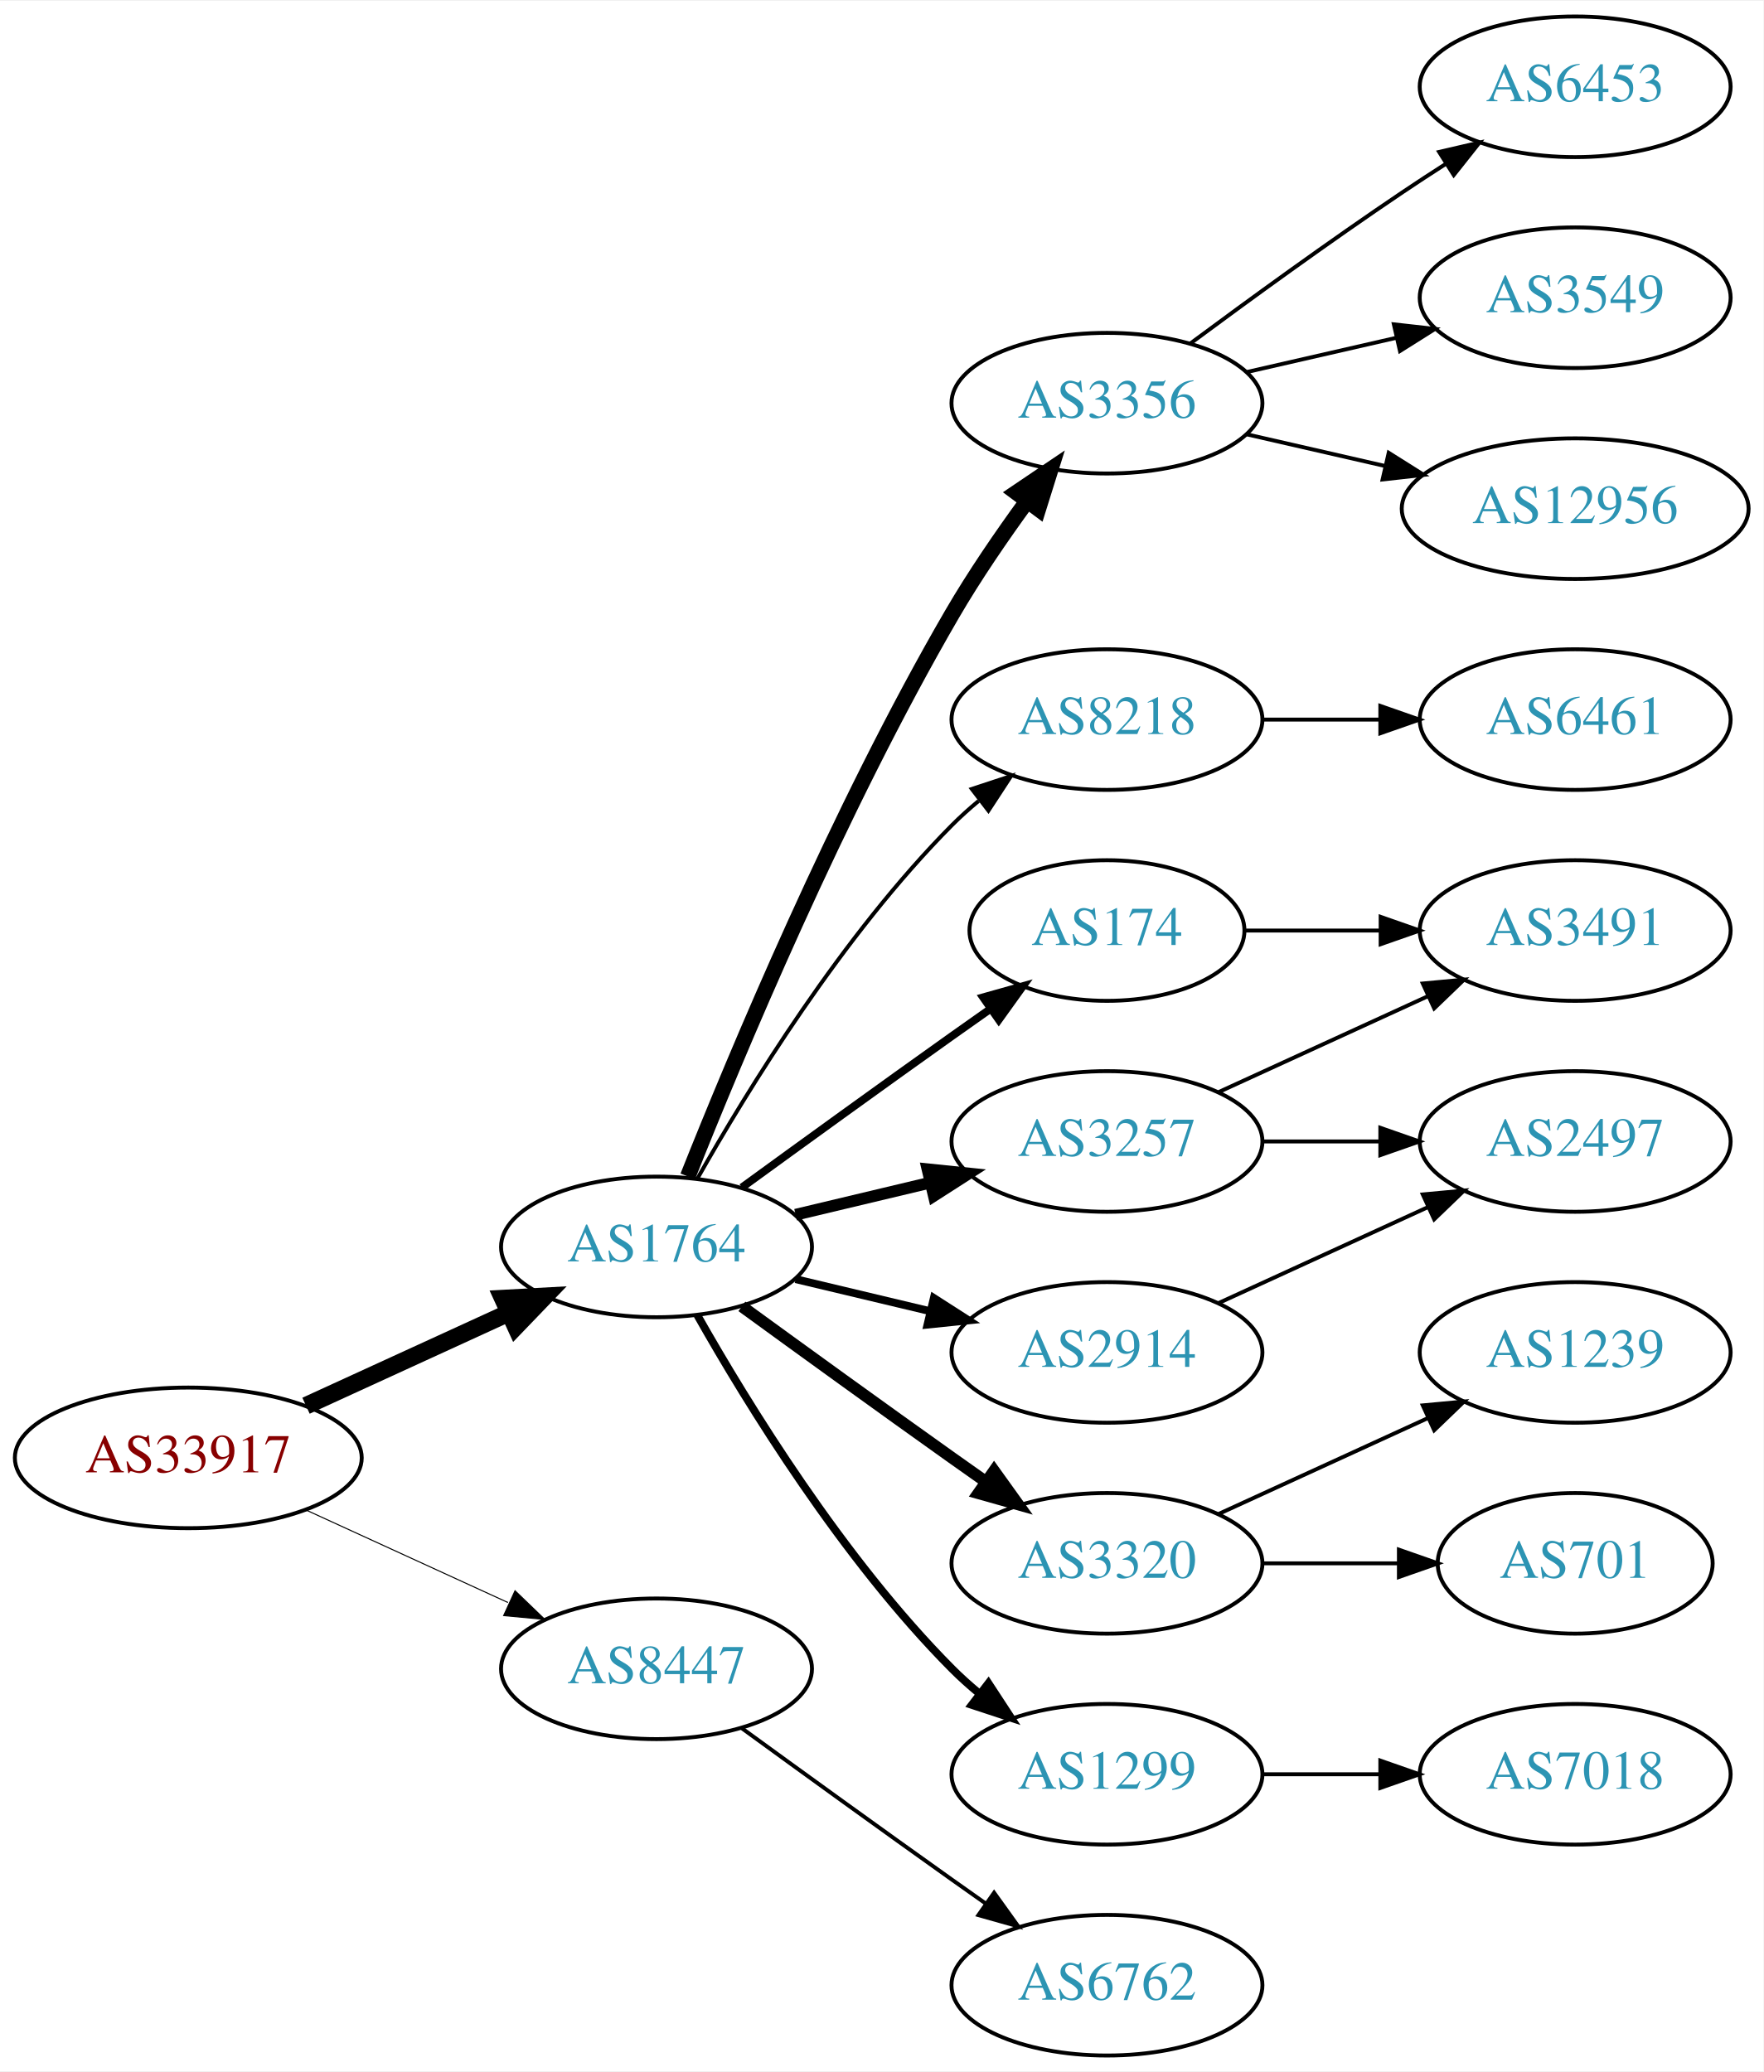
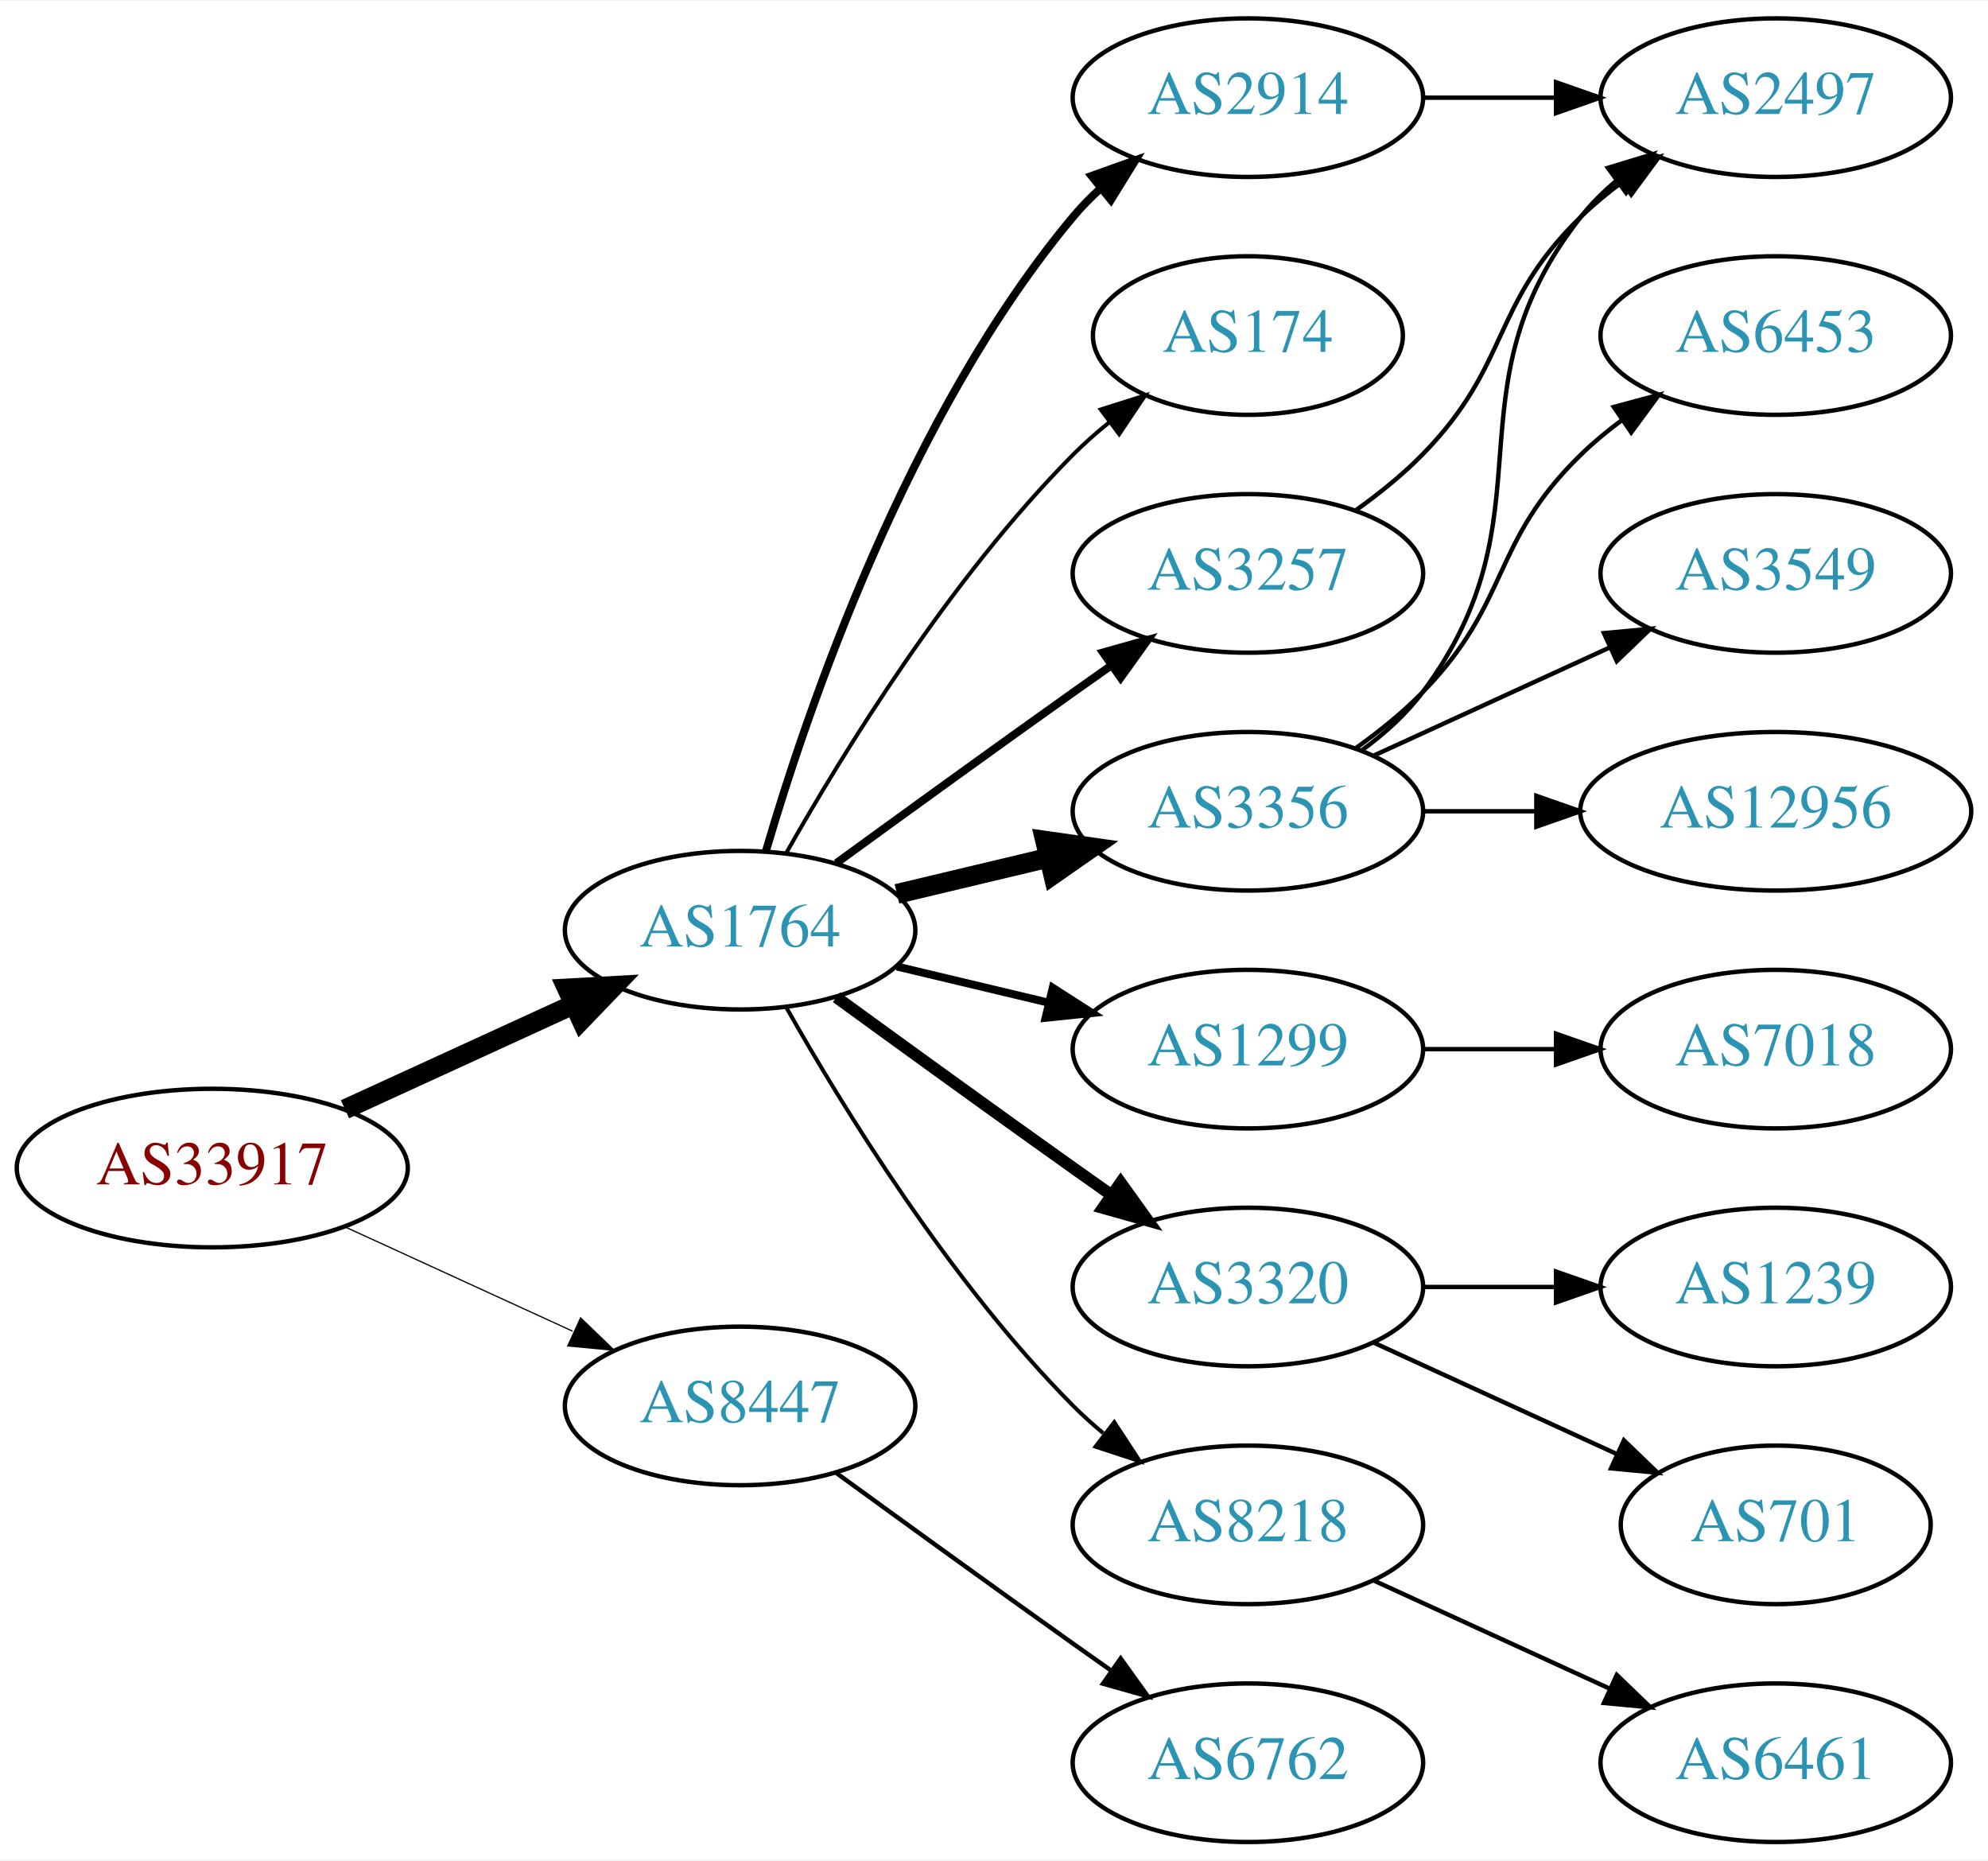
- <svg xmlns="http://www.w3.org/2000/svg" xmlns:xlink="http://www.w3.org/1999/xlink" width="451pt" height="530pt" viewBox="0.00 0.00 451.37 530.00">
-   <g id="graph0" class="graph" transform="scale(1 1) rotate(0) translate(4 526)">
-     <polygon fill="white" stroke="none" points="-4,4 -4,-526 447.37,-526 447.37,4 -4,4" />
+ <svg xmlns="http://www.w3.org/2000/svg" xmlns:xlink="http://www.w3.org/1999/xlink" width="451pt" height="422pt" viewBox="0.00 0.00 451.37 422.00">
+   <g id="graph0" class="graph" transform="scale(1 1) rotate(0) translate(4 418)">
+     <polygon fill="white" stroke="none" points="-4,4 -4,-418 447.37,-418 447.37,4 -4,4" />
    <g id="node1" class="node">
      <g id="a_node1">
        <a xlink:href="/asn/33917" xlink:title="AS33917 ~ SPOE-AS [AT]">
          <ellipse fill="#ffffff" stroke="black" cx="44.196" cy="-153" rx="44.393" ry="18" />
          <text text-anchor="middle" x="44.196" y="-149.3" font-family="Times,serif" font-size="14.00" fill="#880000">AS33917</text>
        </a>
      </g>
    </g>
    <g id="node2" class="node">
      <g id="a_node2">
        <a xlink:href="/asn/1764" xlink:title="AS1764 ~ NEXTLAYER-AS [AT]">
          <ellipse fill="#ffffff" stroke="black" cx="164.039" cy="-207" rx="39.794" ry="18" />
          <text text-anchor="middle" x="164.039" y="-203.3" font-family="Times,serif" font-size="14.00" fill="#2c94b3">AS1764</text>
        </a>
      </g>
    </g>
    <g id="edge1" class="edge">
      <path fill="none" stroke="black" stroke-width="4.5" d="M74.326,-166.348C89.937,-173.502 109.335,-182.391 126.007,-190.03" />
      <polygon fill="black" stroke="black" stroke-width="4.5" points="124.727,-193.775 135.459,-194.362 128.008,-186.616 124.727,-193.775" />
    </g>
    <g id="node3" class="node">
      <g id="a_node3">
        <a xlink:href="/asn/8447" xlink:title="AS8447 ~ A1 Telekom Austria AG [AT]">
          <ellipse fill="#ffffff" stroke="black" cx="164.039" cy="-99" rx="39.794" ry="18" />
          <text text-anchor="middle" x="164.039" y="-95.3" font-family="Times,serif" font-size="14.00" fill="#2c94b3">AS8447</text>
        </a>
      </g>
    </g>
    <g id="edge2" class="edge">
-       <path fill="none" stroke="black" stroke-width="0.265" d="M74.326,-139.652C89.937,-132.498 109.335,-123.609 126.007,-115.97" />
-       <polygon fill="black" stroke="black" stroke-width="0.265" points="127.826,-118.986 135.459,-111.638 124.91,-112.622 127.826,-118.986" />
+       <path fill="none" stroke="black" stroke-width="0.281" d="M74.326,-139.652C89.937,-132.498 109.335,-123.609 126.007,-115.97" />
+       <polygon fill="black" stroke="black" stroke-width="0.281" points="127.826,-118.986 135.459,-111.638 124.91,-112.622 127.826,-118.986" />
    </g>
    <g id="node4" class="node">
      <g id="a_node4">
-         <a xlink:href="/asn/3356" xlink:title="AS3356 ~ Level 3 Parent, LLC [US]">
-           <ellipse fill="#ffffff" stroke="black" cx="279.332" cy="-423" rx="39.794" ry="18" />
-           <text text-anchor="middle" x="279.332" y="-419.3" font-family="Times,serif" font-size="14.00" fill="#2c94b3">AS3356</text>
+         <a xlink:href="/asn/2914" xlink:title="AS2914 ~ NTT America, Inc. [US]">
+           <ellipse fill="#ffffff" stroke="black" cx="279.332" cy="-396" rx="39.794" ry="18" />
+           <text text-anchor="middle" x="279.332" y="-392.3" font-family="Times,serif" font-size="14.00" fill="#2c94b3">AS2914</text>
        </a>
      </g>
    </g>
    <g id="edge3" class="edge">
-       <path fill="none" stroke="black" stroke-width="4" d="M172.042,-225.051C184.169,-255.57 210.587,-318.933 239.685,-369 245.392,-378.819 252.43,-389.078 258.929,-397.984" />
-       <polygon fill="black" stroke="black" stroke-width="4" points="256.155,-400.119 264.934,-406.05 261.77,-395.938 256.155,-400.119" />
+       <path fill="none" stroke="black" stroke-width="1.8" d="M169.913,-225.002C179.227,-256.844 202.043,-323.981 239.685,-369 241.555,-371.237 243.654,-373.374 245.88,-375.396" />
+       <polygon fill="black" stroke="black" stroke-width="1.8" points="243.823,-378.234 253.799,-381.804 248.227,-372.793 243.823,-378.234" />
    </g>
    <g id="node5" class="node">
      <g id="a_node5">
-         <a xlink:href="/asn/8218" xlink:title="AS8218 ~ legacy Neotelecoms [FR]">
-           <ellipse fill="#ffffff" stroke="black" cx="279.332" cy="-342" rx="39.794" ry="18" />
-           <text text-anchor="middle" x="279.332" y="-338.3" font-family="Times,serif" font-size="14.00" fill="#2c94b3">AS8218</text>
+         <a xlink:href="/asn/174" xlink:title="AS174 ~ Cogent Communications [US]">
+           <ellipse fill="#ffffff" stroke="black" cx="279.332" cy="-342" rx="35.194" ry="18" />
+           <text text-anchor="middle" x="279.332" y="-338.3" font-family="Times,serif" font-size="14.00" fill="#2c94b3">AS174</text>
        </a>
      </g>
    </g>
    <g id="edge4" class="edge">
-       <path fill="none" stroke="black" d="M174.498,-224.49C187.28,-247.096 211.712,-286.886 239.685,-315 241.796,-317.121 244.092,-319.188 246.477,-321.171" />
-       <polygon fill="black" stroke="black" points="244.73,-324.242 254.793,-327.556 248.993,-318.69 244.73,-324.242" />
+       <path fill="none" stroke="black" stroke-width="0.9" d="M174.498,-224.49C187.28,-247.096 211.712,-286.886 239.685,-315 242.185,-317.513 244.946,-319.949 247.807,-322.261" />
+       <polygon fill="black" stroke="black" stroke-width="0.9" points="245.905,-325.21 256.004,-328.413 250.108,-319.611 245.905,-325.21" />
    </g>
    <g id="node6" class="node">
      <g id="a_node6">
-         <a xlink:href="/asn/3257" xlink:title="AS3257 ~ GTT [DE]">
+         <a xlink:href="/asn/3356" xlink:title="AS3356 ~ Level 3 Parent, LLC [US]">
          <ellipse fill="#ffffff" stroke="black" cx="279.332" cy="-234" rx="39.794" ry="18" />
-           <text text-anchor="middle" x="279.332" y="-230.3" font-family="Times,serif" font-size="14.00" fill="#2c94b3">AS3257</text>
+           <text text-anchor="middle" x="279.332" y="-230.3" font-family="Times,serif" font-size="14.00" fill="#2c94b3">AS3356</text>
        </a>
      </g>
    </g>
    <g id="edge5" class="edge">
-       <path fill="none" stroke="black" stroke-width="3" d="M199.646,-215.248C210.517,-217.838 222.671,-220.735 234.114,-223.462" />
-       <polygon fill="black" stroke="black" stroke-width="3" points="233.397,-226.889 243.936,-225.803 235.02,-220.08 233.397,-226.889" />
+       <path fill="none" stroke="black" stroke-width="4.5" d="M199.646,-215.248C210.517,-217.838 222.671,-220.735 234.114,-223.462" />
+       <polygon fill="black" stroke="black" stroke-width="4.5" points="233.296,-227.315 243.936,-225.803 235.122,-219.654 233.296,-227.315" />
    </g>
    <g id="node7" class="node">
      <g id="a_node7">
-         <a xlink:href="/asn/174" xlink:title="AS174 ~ Cogent Communications [US]">
-           <ellipse fill="#ffffff" stroke="black" cx="279.332" cy="-288" rx="35.194" ry="18" />
-           <text text-anchor="middle" x="279.332" y="-284.3" font-family="Times,serif" font-size="14.00" fill="#2c94b3">AS174</text>
+         <a xlink:href="/asn/1299" xlink:title="AS1299 ~ Telia Carrier [EU]">
+           <ellipse fill="#ffffff" stroke="black" cx="279.332" cy="-180" rx="39.794" ry="18" />
+           <text text-anchor="middle" x="279.332" y="-176.3" font-family="Times,serif" font-size="14.00" fill="#2c94b3">AS1299</text>
        </a>
      </g>
    </g>
    <g id="edge6" class="edge">
-       <path fill="none" stroke="black" stroke-width="2" d="M185.887,-222.222C200.821,-233.091 221.435,-248.025 239.685,-261 242.895,-263.282 246.264,-265.661 249.619,-268.018" />
-       <polygon fill="black" stroke="black" stroke-width="2" points="247.631,-270.899 257.83,-273.77 251.647,-265.166 247.631,-270.899" />
+       <path fill="none" stroke="black" stroke-width="1.8" d="M199.646,-198.752C210.517,-196.162 222.671,-193.265 234.114,-190.538" />
+       <polygon fill="black" stroke="black" stroke-width="1.8" points="235.02,-193.92 243.936,-188.197 233.397,-187.111 235.02,-193.92" />
    </g>
    <g id="node8" class="node">
      <g id="a_node8">
-         <a xlink:href="/asn/2914" xlink:title="AS2914 ~ NTT America, Inc. [US]">
-           <ellipse fill="#ffffff" stroke="black" cx="279.332" cy="-180" rx="39.794" ry="18" />
-           <text text-anchor="middle" x="279.332" y="-176.3" font-family="Times,serif" font-size="14.00" fill="#2c94b3">AS2914</text>
-         </a>
-       </g>
-     </g>
-     <g id="edge7" class="edge">
-       <path fill="none" stroke="black" stroke-width="2" d="M199.646,-198.752C210.517,-196.162 222.671,-193.265 234.114,-190.538" />
-       <polygon fill="black" stroke="black" stroke-width="2" points="235.02,-193.92 243.936,-188.197 233.397,-187.111 235.02,-193.92" />
-     </g>
-     <g id="node9" class="node">
-       <g id="a_node9">
        <a xlink:href="/asn/3320" xlink:title="AS3320 ~ DTAG [DE]">
          <ellipse fill="#ffffff" stroke="black" cx="279.332" cy="-126" rx="39.794" ry="18" />
          <text text-anchor="middle" x="279.332" y="-122.3" font-family="Times,serif" font-size="14.00" fill="#2c94b3">AS3320</text>
        </a>
      </g>
    </g>
+     <g id="edge7" class="edge">
+       <path fill="none" stroke="black" stroke-width="2.7" d="M185.887,-191.778C200.821,-180.909 221.435,-165.975 239.685,-153 242.506,-150.995 245.449,-148.915 248.397,-146.841" />
+       <polygon fill="black" stroke="black" stroke-width="2.7" points="250.443,-149.681 256.621,-141.074 246.424,-143.95 250.443,-149.681" />
+     </g>
+     <g id="node9" class="node">
+       <g id="a_node9">
+         <a xlink:href="/asn/3257" xlink:title="AS3257 ~ GTT [DE]">
+           <ellipse fill="#ffffff" stroke="black" cx="279.332" cy="-288" rx="39.794" ry="18" />
+           <text text-anchor="middle" x="279.332" y="-284.3" font-family="Times,serif" font-size="14.00" fill="#2c94b3">AS3257</text>
+         </a>
+       </g>
+     </g>
    <g id="edge8" class="edge">
-       <path fill="none" stroke="black" stroke-width="3" d="M185.887,-191.778C200.821,-180.909 221.435,-165.975 239.685,-153 242.506,-150.995 245.449,-148.915 248.397,-146.841" />
-       <polygon fill="black" stroke="black" stroke-width="3" points="250.443,-149.681 256.621,-141.074 246.424,-143.95 250.443,-149.681" />
+       <path fill="none" stroke="black" stroke-width="1.8" d="M185.887,-222.222C200.821,-233.091 221.435,-248.025 239.685,-261 242.506,-263.005 245.449,-265.085 248.397,-267.159" />
+       <polygon fill="black" stroke="black" stroke-width="1.8" points="246.424,-270.05 256.621,-272.926 250.443,-264.319 246.424,-270.05" />
    </g>
    <g id="node10" class="node">
      <g id="a_node10">
-         <a xlink:href="/asn/1299" xlink:title="AS1299 ~ Telia Carrier [EU]">
+         <a xlink:href="/asn/8218" xlink:title="AS8218 ~ legacy Neotelecoms [FR]">
          <ellipse fill="#ffffff" stroke="black" cx="279.332" cy="-72" rx="39.794" ry="18" />
-           <text text-anchor="middle" x="279.332" y="-68.3" font-family="Times,serif" font-size="14.00" fill="#2c94b3">AS1299</text>
+           <text text-anchor="middle" x="279.332" y="-68.3" font-family="Times,serif" font-size="14.00" fill="#2c94b3">AS8218</text>
        </a>
      </g>
    </g>
    <g id="edge9" class="edge">
-       <path fill="none" stroke="black" stroke-width="2" d="M174.498,-189.51C187.28,-166.904 211.712,-127.114 239.685,-99 241.796,-96.879 244.092,-94.812 246.477,-92.829" />
-       <polygon fill="black" stroke="black" stroke-width="2" points="248.993,-95.31 254.793,-86.444 244.73,-89.758 248.993,-95.31" />
-     </g>
-     <g id="node20" class="node">
-       <g id="a_node20">
+       <path fill="none" stroke="black" stroke-width="0.9" d="M174.498,-189.51C187.28,-166.904 211.712,-127.114 239.685,-99 241.796,-96.879 244.092,-94.812 246.477,-92.829" />
+       <polygon fill="black" stroke="black" stroke-width="0.9" points="248.993,-95.31 254.793,-86.444 244.73,-89.758 248.993,-95.31" />
+     </g>
+     <g id="node19" class="node">
+       <g id="a_node19">
        <a xlink:href="/asn/6762" xlink:title="AS6762 ~ TELECOM ITALIA SPARKLE S.p.A. [IT]">
          <ellipse fill="#ffffff" stroke="black" cx="279.332" cy="-18" rx="39.794" ry="18" />
          <text text-anchor="middle" x="279.332" y="-14.3" font-family="Times,serif" font-size="14.00" fill="#2c94b3">AS6762</text>
        </a>
      </g>
    </g>
-     <g id="edge21" class="edge">
+     <g id="edge20" class="edge">
      <path fill="none" stroke="black" d="M185.887,-83.778C200.821,-72.909 221.435,-57.975 239.685,-45 242.506,-42.995 245.449,-40.915 248.397,-38.841" />
      <polygon fill="black" stroke="black" points="250.443,-41.681 256.621,-33.074 246.424,-35.95 250.443,-41.681" />
+     </g>
+     <g id="node12" class="node">
+       <g id="a_node12">
+         <a xlink:href="/asn/2497" xlink:title="AS2497 ~ Internet Initiative Japan Inc. [JP]">
+           <ellipse fill="#ffffff" stroke="black" cx="399.174" cy="-396" rx="39.794" ry="18" />
+           <text text-anchor="middle" x="399.174" y="-392.3" font-family="Times,serif" font-size="14.00" fill="#2c94b3">AS2497</text>
+         </a>
+       </g>
+     </g>
+     <g id="edge15" class="edge">
+       <path fill="none" stroke="black" d="M319.244,-396C328.798,-396 339.147,-396 349.11,-396" />
+       <polygon fill="black" stroke="black" points="349.302,-399.5 359.302,-396 349.302,-392.5 349.302,-399.5" />
    </g>
    <g id="node11" class="node">
      <g id="a_node11">
        <a xlink:href="/asn/6453" xlink:title="AS6453 ~ TATA COMMUNICATIONS (AMERICA) INC [US]">
-           <ellipse fill="#ffffff" stroke="black" cx="399.174" cy="-504" rx="39.794" ry="18" />
-           <text text-anchor="middle" x="399.174" y="-500.3" font-family="Times,serif" font-size="14.00" fill="#2c94b3">AS6453</text>
+           <ellipse fill="#ffffff" stroke="black" cx="399.174" cy="-342" rx="39.794" ry="18" />
+           <text text-anchor="middle" x="399.174" y="-338.3" font-family="Times,serif" font-size="14.00" fill="#2c94b3">AS6453</text>
        </a>
      </g>
    </g>
    <g id="edge10" class="edge">
-       <path fill="none" stroke="black" d="M300.662,-438.277C315.524,-449.304 336.269,-464.407 354.978,-477 358.527,-479.389 362.277,-481.839 366.026,-484.242" />
-       <polygon fill="black" stroke="black" points="364.352,-487.325 374.674,-489.712 368.094,-481.409 364.352,-487.325" />
-     </g>
-     <g id="node12" class="node">
-       <g id="a_node12">
-         <a xlink:href="/asn/3549" xlink:title="AS3549 ~ Level 3 Parent, LLC [US]">
-           <ellipse fill="#ffffff" stroke="black" cx="399.174" cy="-450" rx="39.794" ry="18" />
-           <text text-anchor="middle" x="399.174" y="-446.3" font-family="Times,serif" font-size="14.00" fill="#2c94b3">AS3549</text>
-         </a>
-       </g>
+       <path fill="none" stroke="black" d="M303.926,-248.389C309.182,-252.148 314.513,-256.437 318.978,-261 339.151,-281.617 334.285,-294.906 354.978,-315 357.823,-317.763 360.997,-320.386 364.297,-322.834" />
+       <polygon fill="black" stroke="black" points="362.414,-325.786 372.645,-328.538 366.363,-320.006 362.414,-325.786" />
    </g>
    <g id="edge11" class="edge">
-       <path fill="none" stroke="black" d="M315.051,-430.955C327.051,-433.704 340.672,-436.825 353.364,-439.733" />
-       <polygon fill="black" stroke="black" points="352.767,-443.187 363.296,-442.009 354.33,-436.364 352.767,-443.187" />
+       <path fill="none" stroke="black" d="M305.262,-247.882C310.338,-251.611 315.256,-256.016 318.978,-261 349.249,-301.542 323.679,-329.246 354.978,-369 357.303,-371.953 360.047,-374.67 363.006,-377.147" />
+       <polygon fill="black" stroke="black" points="361.065,-380.064 371.203,-383.145 365.199,-374.415 361.065,-380.064" />
    </g>
    <g id="node13" class="node">
      <g id="a_node13">
-         <a xlink:href="/asn/12956" xlink:title="AS12956 ~ TELXIUS [ES]">
-           <ellipse fill="#ffffff" stroke="black" cx="399.174" cy="-396" rx="44.393" ry="18" />
-           <text text-anchor="middle" x="399.174" y="-392.3" font-family="Times,serif" font-size="14.00" fill="#2c94b3">AS12956</text>
+         <a xlink:href="/asn/3549" xlink:title="AS3549 ~ Level 3 Parent, LLC [US]">
+           <ellipse fill="#ffffff" stroke="black" cx="399.174" cy="-288" rx="39.794" ry="18" />
+           <text text-anchor="middle" x="399.174" y="-284.3" font-family="Times,serif" font-size="14.00" fill="#2c94b3">AS3549</text>
        </a>
      </g>
    </g>
    <g id="edge12" class="edge">
-       <path fill="none" stroke="black" d="M315.051,-415.045C326.189,-412.493 338.725,-409.621 350.618,-406.896" />
-       <polygon fill="black" stroke="black" points="351.446,-410.297 360.412,-404.652 349.883,-403.474 351.446,-410.297" />
+       <path fill="none" stroke="black" d="M307.96,-246.661C323.917,-253.973 344.188,-263.261 361.471,-271.181" />
+       <polygon fill="black" stroke="black" points="360.169,-274.435 370.718,-275.419 363.085,-268.071 360.169,-274.435" />
    </g>
    <g id="node14" class="node">
      <g id="a_node14">
-         <a xlink:href="/asn/6461" xlink:title="AS6461 ~ Zayo Bandwidth [US]">
-           <ellipse fill="#ffffff" stroke="black" cx="399.174" cy="-342" rx="39.794" ry="18" />
-           <text text-anchor="middle" x="399.174" y="-338.3" font-family="Times,serif" font-size="14.00" fill="#2c94b3">AS6461</text>
+         <a xlink:href="/asn/12956" xlink:title="AS12956 ~ TELXIUS [ES]">
+           <ellipse fill="#ffffff" stroke="black" cx="399.174" cy="-234" rx="44.393" ry="18" />
+           <text text-anchor="middle" x="399.174" y="-230.3" font-family="Times,serif" font-size="14.00" fill="#2c94b3">AS12956</text>
        </a>
      </g>
    </g>
    <g id="edge13" class="edge">
-       <path fill="none" stroke="black" d="M319.244,-342C328.798,-342 339.147,-342 349.11,-342" />
-       <polygon fill="black" stroke="black" points="349.302,-345.5 359.302,-342 349.302,-338.5 349.302,-345.5" />
+       <path fill="none" stroke="black" d="M319.244,-234C327.347,-234 336.022,-234 344.548,-234" />
+       <polygon fill="black" stroke="black" points="344.826,-237.5 354.826,-234 344.826,-230.5 344.826,-237.5" />
    </g>
    <g id="node15" class="node">
      <g id="a_node15">
-         <a xlink:href="/asn/3491" xlink:title="AS3491 ~ PCCW Global, Inc. [US]">
-           <ellipse fill="#ffffff" stroke="black" cx="399.174" cy="-288" rx="39.794" ry="18" />
-           <text text-anchor="middle" x="399.174" y="-284.3" font-family="Times,serif" font-size="14.00" fill="#2c94b3">AS3491</text>
-         </a>
-       </g>
-     </g>
-     <g id="edge17" class="edge">
-       <path fill="none" stroke="black" d="M307.96,-246.661C323.917,-253.973 344.188,-263.261 361.471,-271.181" />
-       <polygon fill="black" stroke="black" points="360.169,-274.435 370.718,-275.419 363.085,-268.071 360.169,-274.435" />
+         <a xlink:href="/asn/7018" xlink:title="AS7018 ~ AT&amp;T Services, Inc. [US]">
+           <ellipse fill="#ffffff" stroke="black" cx="399.174" cy="-180" rx="39.794" ry="18" />
+           <text text-anchor="middle" x="399.174" y="-176.3" font-family="Times,serif" font-size="14.00" fill="#2c94b3">AS7018</text>
+         </a>
+       </g>
+     </g>
+     <g id="edge14" class="edge">
+       <path fill="none" stroke="black" d="M319.244,-180C328.798,-180 339.147,-180 349.11,-180" />
+       <polygon fill="black" stroke="black" points="349.302,-183.5 359.302,-180 349.302,-176.5 349.302,-183.5" />
    </g>
    <g id="node16" class="node">
      <g id="a_node16">
-         <a xlink:href="/asn/2497" xlink:title="AS2497 ~ Internet Initiative Japan Inc. [JP]">
-           <ellipse fill="#ffffff" stroke="black" cx="399.174" cy="-234" rx="39.794" ry="18" />
-           <text text-anchor="middle" x="399.174" y="-230.3" font-family="Times,serif" font-size="14.00" fill="#2c94b3">AS2497</text>
+         <a xlink:href="/asn/1239" xlink:title="AS1239 ~ Sprint [US]">
+           <ellipse fill="#ffffff" stroke="black" cx="399.174" cy="-126" rx="39.794" ry="18" />
+           <text text-anchor="middle" x="399.174" y="-122.3" font-family="Times,serif" font-size="14.00" fill="#2c94b3">AS1239</text>
        </a>
      </g>
    </g>
    <g id="edge16" class="edge">
-       <path fill="none" stroke="black" d="M319.244,-234C328.798,-234 339.147,-234 349.11,-234" />
-       <polygon fill="black" stroke="black" points="349.302,-237.5 359.302,-234 349.302,-230.5 349.302,-237.5" />
-     </g>
-     <g id="edge14" class="edge">
-       <path fill="none" stroke="black" d="M314.733,-288C325.557,-288 337.725,-288 349.352,-288" />
-       <polygon fill="black" stroke="black" points="349.383,-291.5 359.383,-288 349.383,-284.5 349.383,-291.5" />
-     </g>
-     <g id="edge15" class="edge">
-       <path fill="none" stroke="black" d="M307.96,-192.661C323.917,-199.973 344.188,-209.261 361.471,-217.181" />
-       <polygon fill="black" stroke="black" points="360.169,-220.435 370.718,-221.419 363.085,-214.071 360.169,-220.435" />
+       <path fill="none" stroke="black" d="M319.244,-126C328.798,-126 339.147,-126 349.11,-126" />
+       <polygon fill="black" stroke="black" points="349.302,-129.5 359.302,-126 349.302,-122.5 349.302,-129.5" />
    </g>
    <g id="node17" class="node">
      <g id="a_node17">
-         <a xlink:href="/asn/1239" xlink:title="AS1239 ~ Sprint [US]">
-           <ellipse fill="#ffffff" stroke="black" cx="399.174" cy="-180" rx="39.794" ry="18" />
-           <text text-anchor="middle" x="399.174" y="-176.3" font-family="Times,serif" font-size="14.00" fill="#2c94b3">AS1239</text>
-         </a>
-       </g>
+         <a xlink:href="/asn/701" xlink:title="AS701 ~ UUNET [US]">
+           <ellipse fill="#ffffff" stroke="black" cx="399.174" cy="-72" rx="35.194" ry="18" />
+           <text text-anchor="middle" x="399.174" y="-68.3" font-family="Times,serif" font-size="14.00" fill="#2c94b3">AS701</text>
+         </a>
+       </g>
+     </g>
+     <g id="edge17" class="edge">
+       <path fill="none" stroke="black" d="M307.96,-113.339C324.377,-105.817 345.358,-96.202 362.955,-88.139" />
+       <polygon fill="black" stroke="black" points="364.7,-91.189 372.332,-83.842 361.783,-84.826 364.7,-91.189" />
    </g>
    <g id="edge18" class="edge">
-       <path fill="none" stroke="black" d="M307.96,-138.661C323.917,-145.973 344.188,-155.261 361.471,-163.181" />
-       <polygon fill="black" stroke="black" points="360.169,-166.435 370.718,-167.419 363.085,-160.071 360.169,-166.435" />
+       <path fill="none" stroke="black" d="M303.926,-302.389C309.182,-306.148 314.513,-310.437 318.978,-315 339.151,-335.617 334.285,-348.906 354.978,-369 357.823,-371.763 360.997,-374.386 364.297,-376.834" />
+       <polygon fill="black" stroke="black" points="362.414,-379.786 372.645,-382.538 366.363,-374.006 362.414,-379.786" />
    </g>
    <g id="node18" class="node">
      <g id="a_node18">
-         <a xlink:href="/asn/701" xlink:title="AS701 ~ UUNET [US]">
-           <ellipse fill="#ffffff" stroke="black" cx="399.174" cy="-126" rx="35.194" ry="18" />
-           <text text-anchor="middle" x="399.174" y="-122.3" font-family="Times,serif" font-size="14.00" fill="#2c94b3">AS701</text>
+         <a xlink:href="/asn/6461" xlink:title="AS6461 ~ Zayo Bandwidth [US]">
+           <ellipse fill="#ffffff" stroke="black" cx="399.174" cy="-18" rx="39.794" ry="18" />
+           <text text-anchor="middle" x="399.174" y="-14.3" font-family="Times,serif" font-size="14.00" fill="#2c94b3">AS6461</text>
        </a>
      </g>
    </g>
    <g id="edge19" class="edge">
-       <path fill="none" stroke="black" d="M319.244,-126C330.331,-126 342.491,-126 353.873,-126" />
-       <polygon fill="black" stroke="black" points="354.055,-129.5 364.055,-126 354.055,-122.5 354.055,-129.5" />
-     </g>
-     <g id="node19" class="node">
-       <g id="a_node19">
-         <a xlink:href="/asn/7018" xlink:title="AS7018 ~ AT&amp;T Services, Inc. [US]">
-           <ellipse fill="#ffffff" stroke="black" cx="399.174" cy="-72" rx="39.794" ry="18" />
-           <text text-anchor="middle" x="399.174" y="-68.3" font-family="Times,serif" font-size="14.00" fill="#2c94b3">AS7018</text>
-         </a>
-       </g>
-     </g>
-     <g id="edge20" class="edge">
-       <path fill="none" stroke="black" d="M319.244,-72C328.798,-72 339.147,-72 349.11,-72" />
-       <polygon fill="black" stroke="black" points="349.302,-75.5 359.302,-72 349.302,-68.5 349.302,-75.5" />
+       <path fill="none" stroke="black" d="M307.96,-59.339C323.917,-52.027 344.188,-42.739 361.471,-34.819" />
+       <polygon fill="black" stroke="black" points="363.085,-37.929 370.718,-30.581 360.169,-31.565 363.085,-37.929" />
    </g>
  </g>
</svg>
